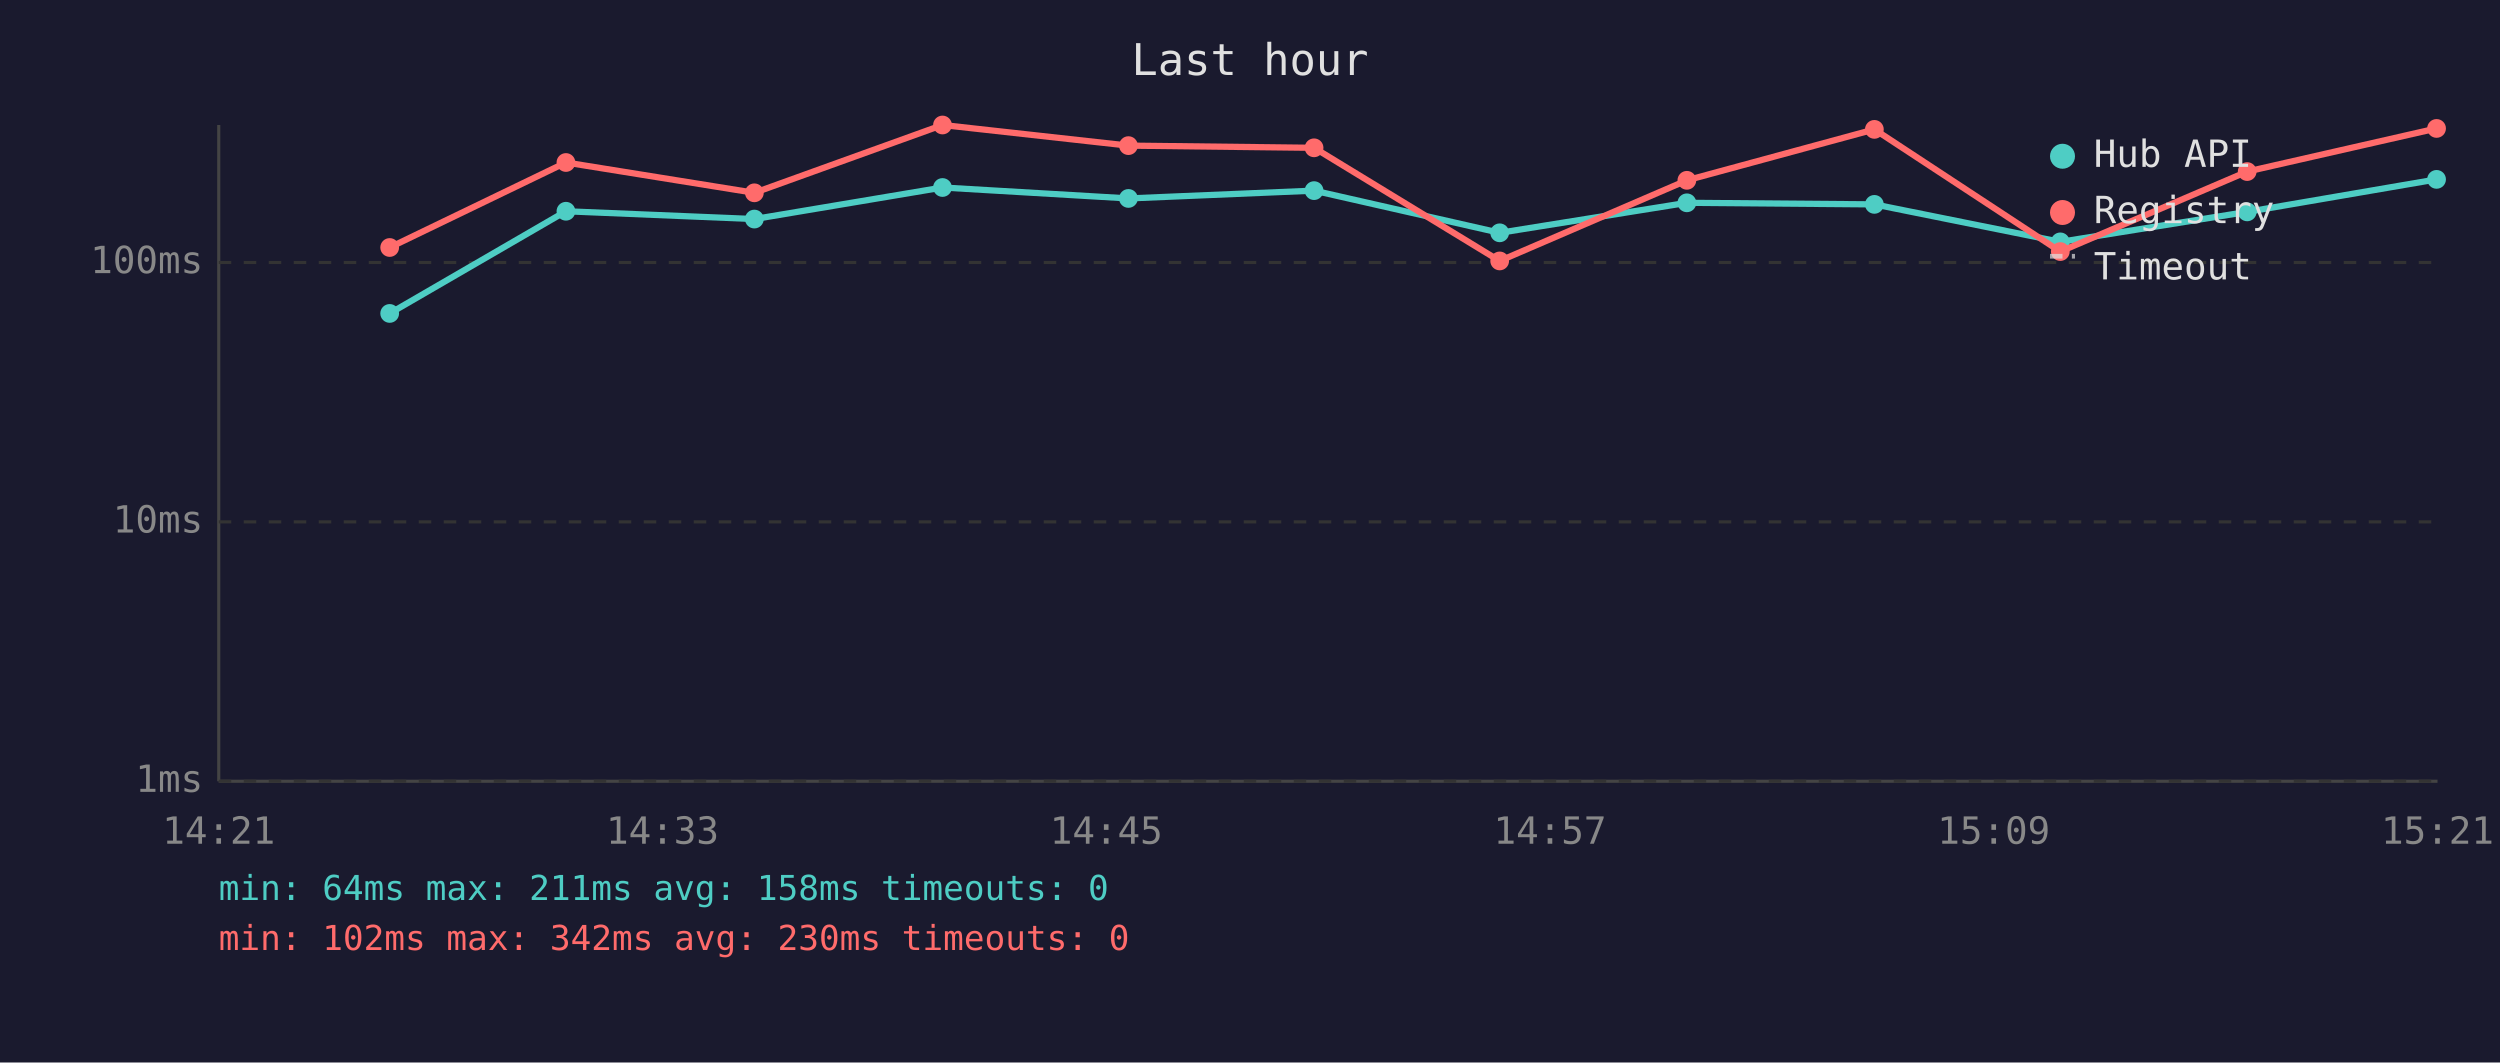
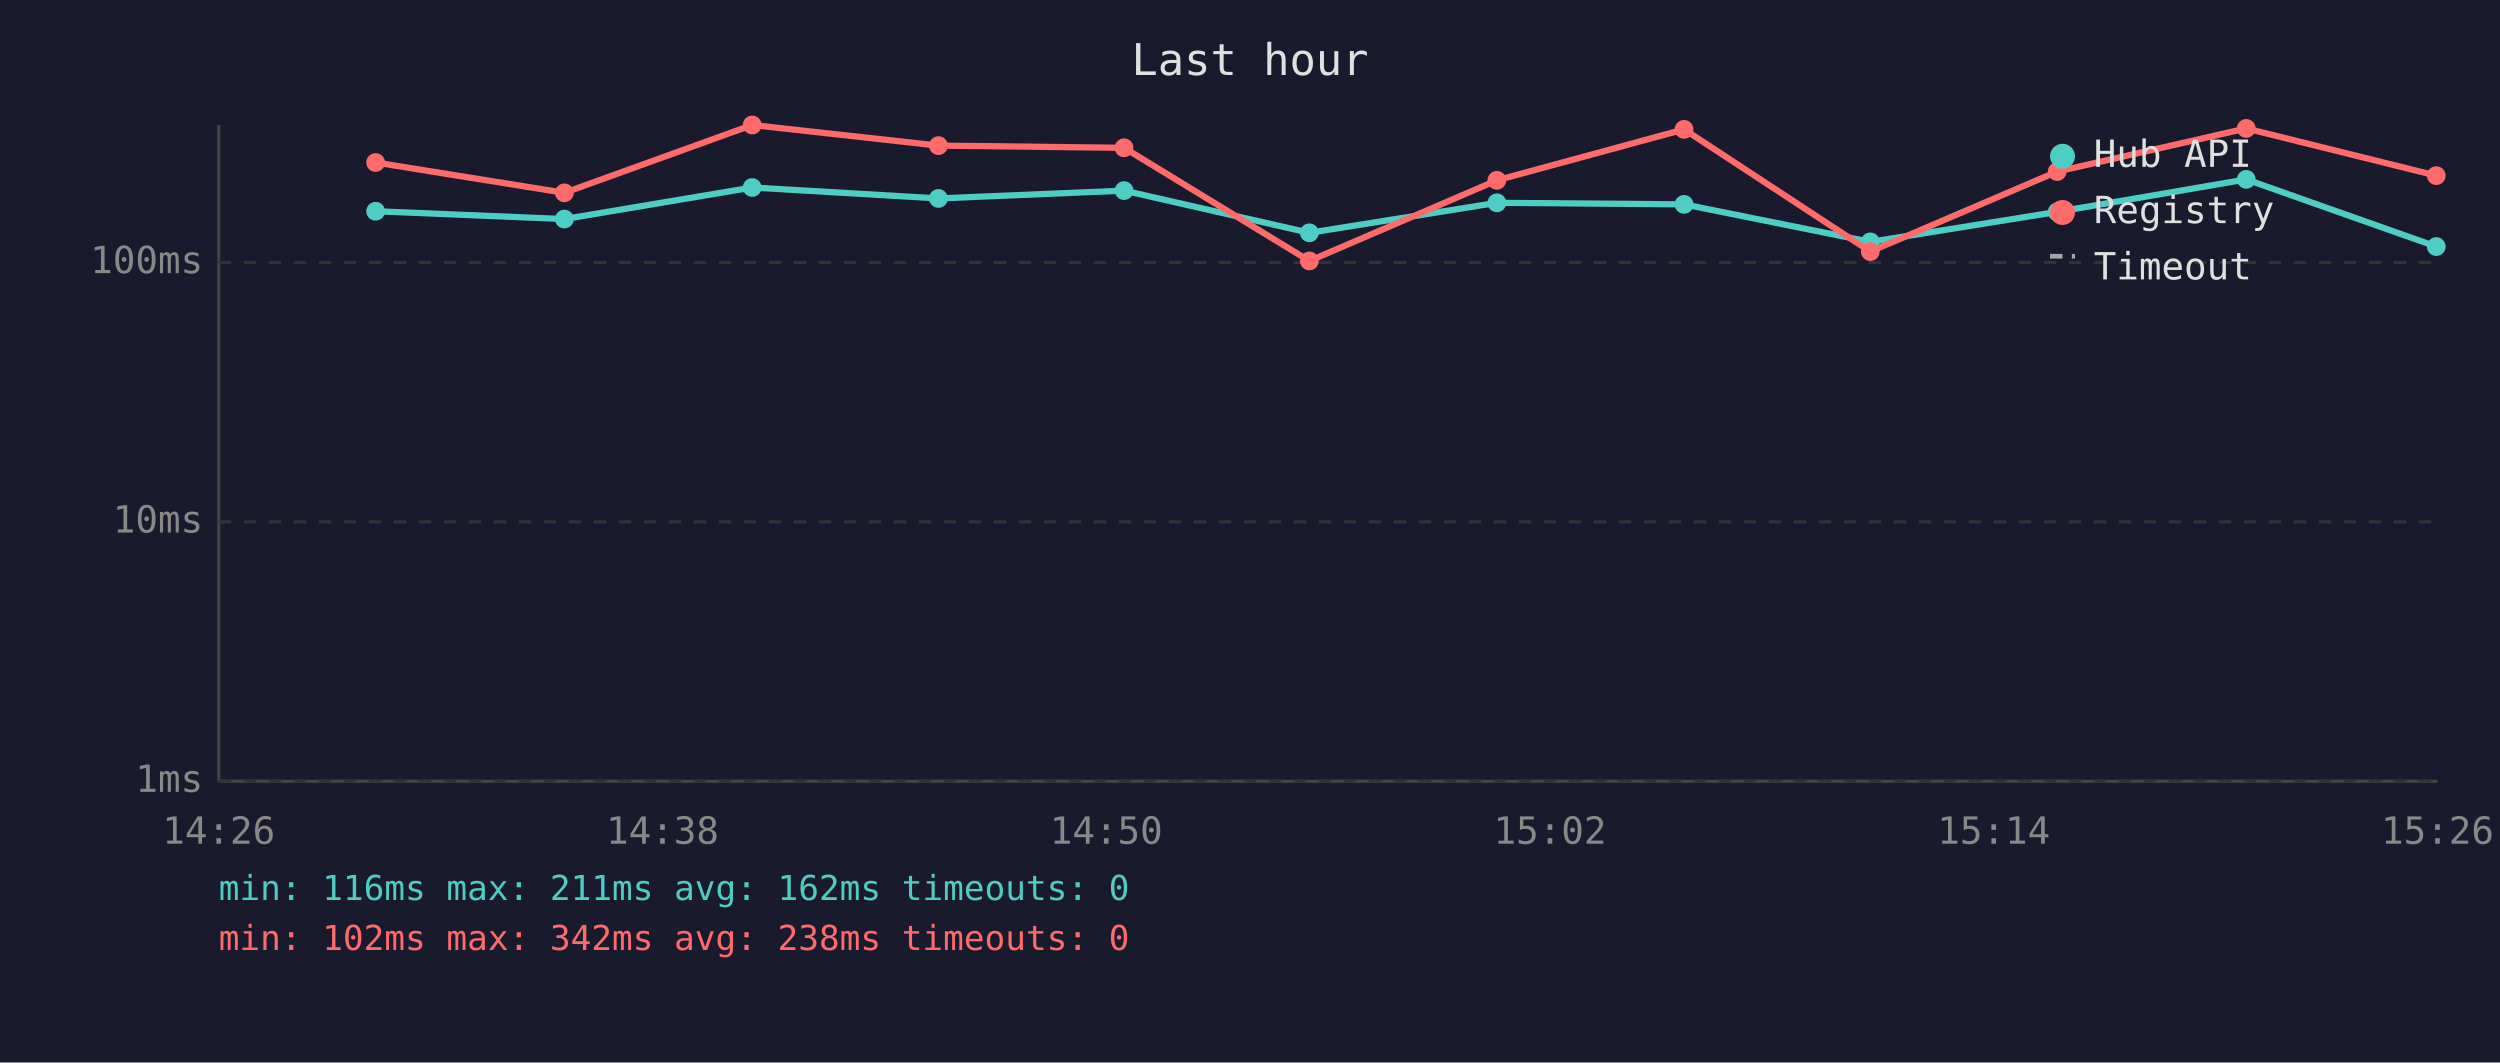
<svg xmlns="http://www.w3.org/2000/svg" viewBox="0 0 800 340" font-family="monospace" font-size="12">
  <rect width="800" height="340" fill="#1a1a2e" />
  <text x="400" y="24" fill="#e0e0e0" font-size="14" text-anchor="middle">Last hour</text>
  <line x1="70" y1="40" x2="70" y2="250" stroke="#444" stroke-width="1" />
  <line x1="70" y1="250" x2="780" y2="250" stroke="#444" stroke-width="1" />
  <line x1="70" y1="250" x2="780" y2="250" stroke="#333" stroke-width="1" stroke-dasharray="4" />
  <text x="65" y="250" fill="#888" text-anchor="end" dominant-baseline="middle">1ms</text>
  <line x1="70" y1="167" x2="780" y2="167" stroke="#333" stroke-width="1" stroke-dasharray="4" />
  <text x="65" y="167" fill="#888" text-anchor="end" dominant-baseline="middle">10ms</text>
  <line x1="70" y1="84" x2="780" y2="84" stroke="#333" stroke-width="1" stroke-dasharray="4" />
  <text x="65" y="84" fill="#888" text-anchor="end" dominant-baseline="middle">100ms</text>
-   <text x="70" y="270" fill="#888" text-anchor="middle">14:21</text>
-   <text x="212" y="270" fill="#888" text-anchor="middle">14:33</text>
-   <text x="354" y="270" fill="#888" text-anchor="middle">14:45</text>
-   <text x="496" y="270" fill="#888" text-anchor="middle">14:57</text>
-   <text x="638" y="270" fill="#888" text-anchor="middle">15:09</text>
-   <text x="780" y="270" fill="#888" text-anchor="middle">15:21</text>
-   <polyline points="124.7,100.3 181.1,67.6 241.4,70.1 301.6,60.0 361.1,63.5 420.5,61.0 479.9,74.5 539.8,64.9 599.8,65.4 659.3,77.4 719.1,67.8 779.7,57.4" fill="none" stroke="#4ecdc4" stroke-width="2" opacity="1" />
-   <circle cx="124.7" cy="100.3" r="3" fill="#4ecdc4" />
-   <circle cx="181.1" cy="67.6" r="3" fill="#4ecdc4" />
-   <circle cx="241.4" cy="70.1" r="3" fill="#4ecdc4" />
-   <circle cx="301.6" cy="60.0" r="3" fill="#4ecdc4" />
-   <circle cx="361.1" cy="63.5" r="3" fill="#4ecdc4" />
-   <circle cx="420.5" cy="61.0" r="3" fill="#4ecdc4" />
-   <circle cx="479.9" cy="74.5" r="3" fill="#4ecdc4" />
-   <circle cx="539.8" cy="64.9" r="3" fill="#4ecdc4" />
-   <circle cx="599.8" cy="65.4" r="3" fill="#4ecdc4" />
-   <circle cx="659.3" cy="77.4" r="3" fill="#4ecdc4" />
-   <circle cx="719.1" cy="67.8" r="3" fill="#4ecdc4" />
-   <circle cx="779.7" cy="57.4" r="3" fill="#4ecdc4" />
-   <polyline points="124.7,79.2 181.1,52.0 241.4,61.7 301.6,40.0 361.1,46.6 420.5,47.3 479.9,83.5 539.8,57.7 599.8,41.4 659.3,80.5 719.1,54.9 779.7,41.1" fill="none" stroke="#ff6b6b" stroke-width="2" opacity="1" />
-   <circle cx="124.7" cy="79.2" r="3" fill="#ff6b6b" />
-   <circle cx="181.1" cy="52.0" r="3" fill="#ff6b6b" />
-   <circle cx="241.4" cy="61.7" r="3" fill="#ff6b6b" />
-   <circle cx="301.6" cy="40.0" r="3" fill="#ff6b6b" />
-   <circle cx="361.1" cy="46.6" r="3" fill="#ff6b6b" />
-   <circle cx="420.5" cy="47.3" r="3" fill="#ff6b6b" />
-   <circle cx="479.9" cy="83.5" r="3" fill="#ff6b6b" />
-   <circle cx="539.8" cy="57.7" r="3" fill="#ff6b6b" />
-   <circle cx="599.8" cy="41.4" r="3" fill="#ff6b6b" />
-   <circle cx="659.3" cy="80.5" r="3" fill="#ff6b6b" />
-   <circle cx="719.1" cy="54.9" r="3" fill="#ff6b6b" />
-   <circle cx="779.7" cy="41.1" r="3" fill="#ff6b6b" />
+   <text x="70" y="270" fill="#888" text-anchor="middle">14:26</text>
+   <text x="212" y="270" fill="#888" text-anchor="middle">14:38</text>
+   <text x="354" y="270" fill="#888" text-anchor="middle">14:50</text>
+   <text x="496" y="270" fill="#888" text-anchor="middle">15:02</text>
+   <text x="638" y="270" fill="#888" text-anchor="middle">15:14</text>
+   <text x="780" y="270" fill="#888" text-anchor="middle">15:26</text>
+   <polyline points="120.2,67.6 180.6,70.1 240.7,60.0 300.3,63.5 359.7,61.0 419.0,74.5 479.0,64.9 538.9,65.4 598.5,77.4 658.3,67.8 718.8,57.4 779.6,78.9" fill="none" stroke="#4ecdc4" stroke-width="2" opacity="1" />
+   <circle cx="120.2" cy="67.6" r="3" fill="#4ecdc4" />
+   <circle cx="180.6" cy="70.1" r="3" fill="#4ecdc4" />
+   <circle cx="240.7" cy="60.0" r="3" fill="#4ecdc4" />
+   <circle cx="300.3" cy="63.5" r="3" fill="#4ecdc4" />
+   <circle cx="359.7" cy="61.0" r="3" fill="#4ecdc4" />
+   <circle cx="419.0" cy="74.5" r="3" fill="#4ecdc4" />
+   <circle cx="479.0" cy="64.9" r="3" fill="#4ecdc4" />
+   <circle cx="538.9" cy="65.4" r="3" fill="#4ecdc4" />
+   <circle cx="598.5" cy="77.4" r="3" fill="#4ecdc4" />
+   <circle cx="658.3" cy="67.8" r="3" fill="#4ecdc4" />
+   <circle cx="718.8" cy="57.4" r="3" fill="#4ecdc4" />
+   <circle cx="779.6" cy="78.9" r="3" fill="#4ecdc4" />
+   <polyline points="120.2,52.0 180.6,61.7 240.7,40.0 300.3,46.6 359.7,47.3 419.0,83.5 479.0,57.7 538.9,41.4 598.5,80.5 658.3,54.9 718.8,41.1 779.6,56.2" fill="none" stroke="#ff6b6b" stroke-width="2" opacity="1" />
+   <circle cx="120.2" cy="52.0" r="3" fill="#ff6b6b" />
+   <circle cx="180.6" cy="61.7" r="3" fill="#ff6b6b" />
+   <circle cx="240.7" cy="40.0" r="3" fill="#ff6b6b" />
+   <circle cx="300.3" cy="46.6" r="3" fill="#ff6b6b" />
+   <circle cx="359.7" cy="47.3" r="3" fill="#ff6b6b" />
+   <circle cx="419.0" cy="83.5" r="3" fill="#ff6b6b" />
+   <circle cx="479.0" cy="57.7" r="3" fill="#ff6b6b" />
+   <circle cx="538.9" cy="41.4" r="3" fill="#ff6b6b" />
+   <circle cx="598.5" cy="80.5" r="3" fill="#ff6b6b" />
+   <circle cx="658.3" cy="54.9" r="3" fill="#ff6b6b" />
+   <circle cx="718.8" cy="41.1" r="3" fill="#ff6b6b" />
+   <circle cx="779.6" cy="56.2" r="3" fill="#ff6b6b" />
  <circle cx="660" cy="50" r="4" fill="#4ecdc4" />
  <text x="670" y="50" fill="#e0e0e0" dominant-baseline="middle">Hub API</text>
  <circle cx="660" cy="68" r="4" fill="#ff6b6b" />
  <text x="670" y="68" fill="#e0e0e0" dominant-baseline="middle">Registry</text>
  <line x1="656" y1="82" x2="664" y2="82" stroke="#e0e0e0" stroke-width="1.5" stroke-dasharray="4,3" opacity="0.7" />
  <text x="670" y="86" fill="#e0e0e0" dominant-baseline="middle">Timeout</text>
-   <text x="70" y="288" fill="#4ecdc4" font-size="11">min: 64ms  max: 211ms  avg: 158ms  timeouts: 0</text>
-   <text x="70" y="304" fill="#ff6b6b" font-size="11">min: 102ms  max: 342ms  avg: 230ms  timeouts: 0</text>
+   <text x="70" y="288" fill="#4ecdc4" font-size="11">min: 116ms  max: 211ms  avg: 162ms  timeouts: 0</text>
+   <text x="70" y="304" fill="#ff6b6b" font-size="11">min: 102ms  max: 342ms  avg: 238ms  timeouts: 0</text>
</svg>
